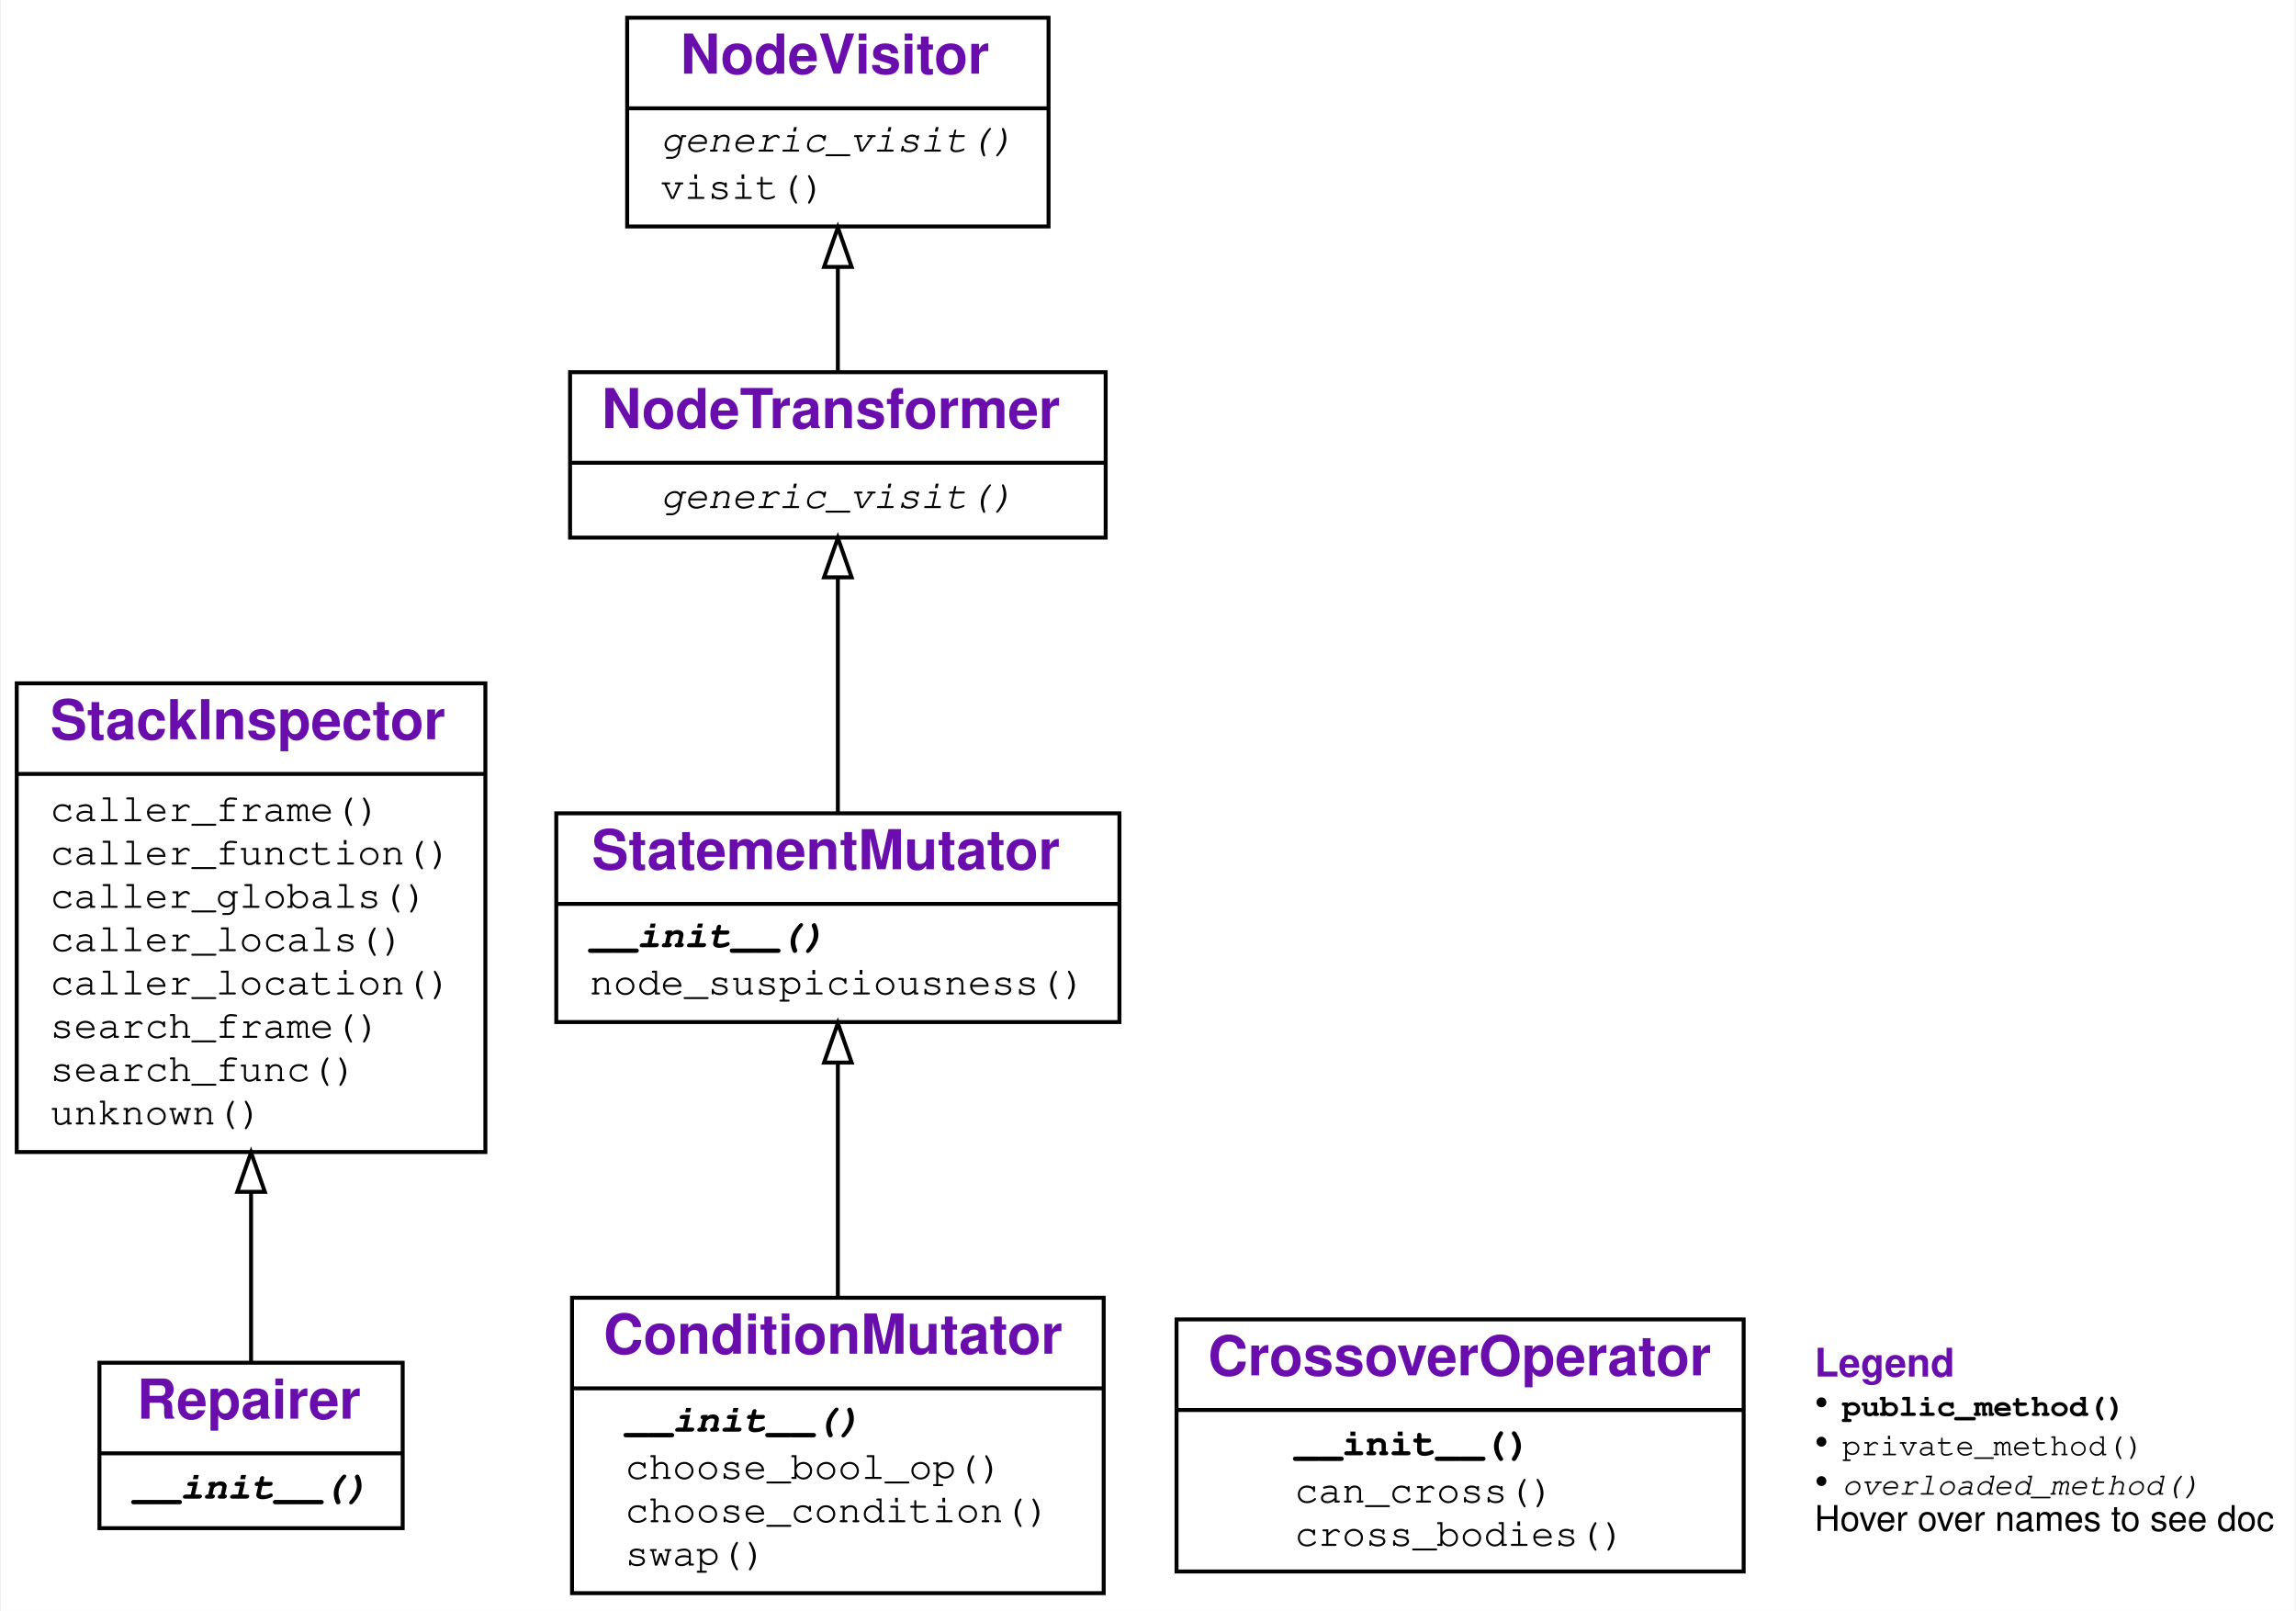
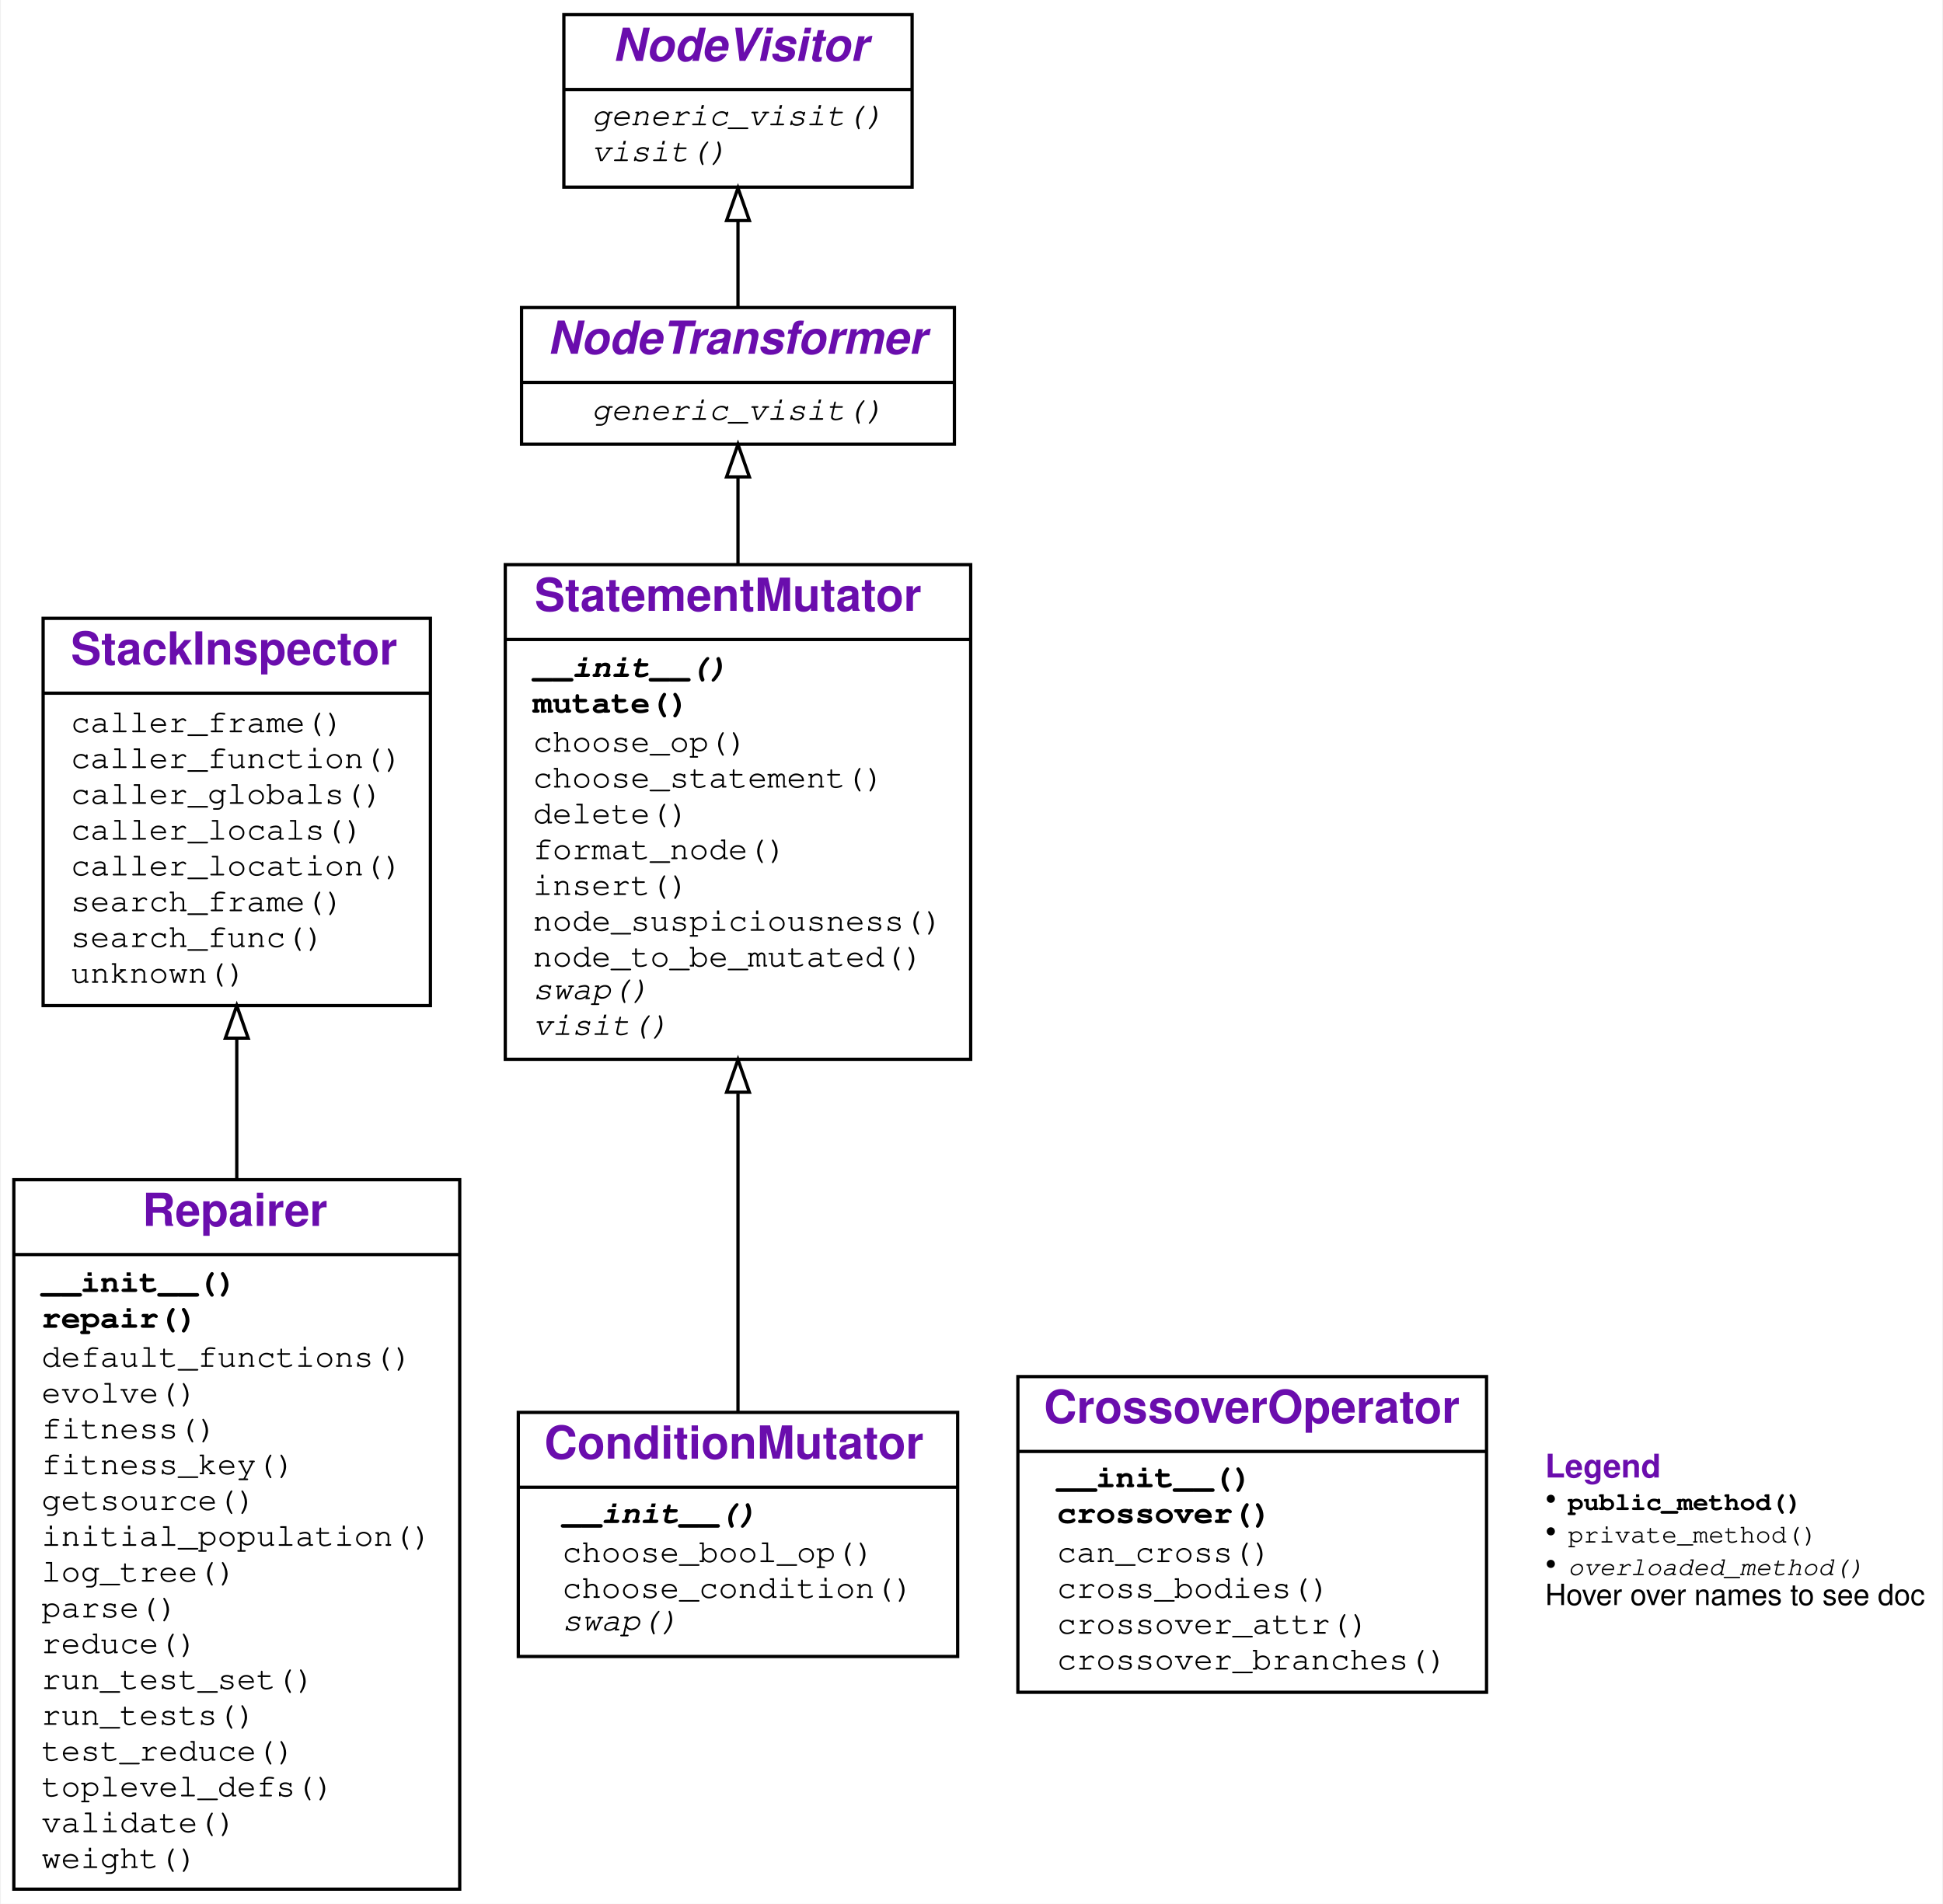
- <svg xmlns="http://www.w3.org/2000/svg" xmlns:xlink="http://www.w3.org/1999/xlink" width="583pt" height="409pt" viewBox="0.00 0.00 582.50 409.00">
-   <g id="graph0" class="graph" transform="scale(1 1) rotate(0) translate(4 405)">
+ <svg xmlns="http://www.w3.org/2000/svg" xmlns:xlink="http://www.w3.org/1999/xlink" width="597pt" height="585pt" viewBox="0.00 0.00 596.50 585.00">
+   <g id="graph0" class="graph" transform="scale(1 1) rotate(0) translate(4 581)">
    <g id="a_graph0">
      <a xlink:title="Repairer class hierarchy">
-         <polygon fill="#ffffff" stroke="transparent" points="-4,4 -4,-405 578.5,-405 578.5,4 -4,4" />
+         <polygon fill="#ffffff" stroke="transparent" points="-4,4 -4,-581 592.5,-581 592.5,4 -4,4" />
      </a>
    </g>
    <g id="node1" class="node">
      <g id="a_node1">
        <a xlink:href="#" xlink:title="class Repairer">
-           <polygon fill="none" stroke="#000000" points="21,-17 21,-59 98,-59 98,-17 21,-17" />
-           <text text-anchor="start" x="30.5" y="-44.8" font-family="Raleway, Helvetica, Arial, sans-serif" font-weight="bold" font-size="14.00" fill="#6a0dad">Repairer</text>
-           <polyline fill="none" stroke="#000000" points="21,-36 98,-36 " />
+           <polygon fill="none" stroke="#000000" points="0,-.5 0,-218.5 137,-218.5 137,-.5 0,-.5" />
+           <text text-anchor="start" x="39.5" y="-204.3" font-family="Raleway, Helvetica, Arial, sans-serif" font-weight="bold" font-size="14.00" fill="#6a0dad">Repairer</text>
+           <polyline fill="none" stroke="#000000" points="0,-195.5 137,-195.5 " />
          <g id="a_node1_0">
            <a xlink:href="#" xlink:title="Repairer">
              <g id="a_node1_1">
                <a xlink:href="#" xlink:title="__init__(self, debugger, targets=None, sources=None, log=False, mutator_class=&lt;class '__main__.StatementMutator'&gt;, crossover_class=&lt;class '__main__.CrossoverOperator'&gt;, reducer_class=&lt;class 'DeltaDebugger.DeltaDebugger'&gt;, globals=None):&#10;    Constructor.&#10;    `debugger`: a `DifferenceDebugger` to take tests and coverage from.&#10;    `targets`: a list of functions/modules to be repaired.&#10;    (default: the covered functions in `debugger`, except tests)&#10;    `sources`: a list of functions/modules to take repairs from.&#10;    (default: same as `targets`)&#10;    `globals`: if given, a `globals()` dict for executing targets&#10;    (default: `globals()` of caller)">
-                   <text text-anchor="start" x="29.5" y="-24.5" font-family="'Fira Mono', 'Source Code Pro', 'Courier', monospace" font-weight="bold" font-style="italic" font-size="10.00" fill="#000000">__init__()</text>
+                   <text text-anchor="start" x="8.5" y="-184" font-family="'Fira Mono', 'Source Code Pro', 'Courier', monospace" font-weight="bold" font-size="10.00" fill="#000000">__init__()</text>
+                 </a>
+               </g>
+               <g id="a_node1_2">
+                 <a xlink:href="#" xlink:title="repair(self, population_size=40, iterations=100):&#10;    Repair the function we collected test runs from.&#10;    Use a population size of `population_size` and&#10;    at most `iterations` iterations.&#10;    Returns the AST of the repaired function.">
+                   <text text-anchor="start" x="8.5" y="-173" font-family="'Fira Mono', 'Source Code Pro', 'Courier', monospace" font-weight="bold" font-size="10.00" fill="#000000">repair()</text>
+                 </a>
+               </g>
+               <g id="a_node1_3">
+                 <a xlink:href="#" xlink:title="default_functions(self):&#10;    Return the set of functions to be repaired.&#10;    Functions whose names start or end in `test` are excluded.">
+                   <text text-anchor="start" x="8.5" y="-161" font-family="'Fira Mono', 'Source Code Pro', 'Courier', monospace" font-size="10.00" fill="#000000">default_functions()</text>
+                 </a>
+               </g>
+               <g id="a_node1_4">
+                 <a xlink:href="#" xlink:title="evolve(self, population):&#10;    Evolve the candidate population by mutating and crossover.">
+                   <text text-anchor="start" x="8.5" y="-150" font-family="'Fira Mono', 'Source Code Pro', 'Courier', monospace" font-size="10.00" fill="#000000">evolve()</text>
+                 </a>
+               </g>
+               <g id="a_node1_5">
+                 <a xlink:href="#" xlink:title="fitness(self, tree):&#10;    Test `tree`, returning its fitness">
+                   <text text-anchor="start" x="8.5" y="-139" font-family="'Fira Mono', 'Source Code Pro', 'Courier', monospace" font-size="10.00" fill="#000000">fitness()</text>
+                 </a>
+               </g>
+               <g id="a_node1_6">
+                 <a xlink:href="#" xlink:title="fitness_key(self, tree):&#10;    Key to be used for sorting the population">
+                   <text text-anchor="start" x="8.5" y="-128" font-family="'Fira Mono', 'Source Code Pro', 'Courier', monospace" font-size="10.00" fill="#000000">fitness_key()</text>
+                 </a>
+               </g>
+               <g id="a_node1_7">
+                 <a xlink:href="#" xlink:title="getsource(self, item):&#10;    Get the source for `item`. Can also be a string.">
+                   <text text-anchor="start" x="8.5" y="-117" font-family="'Fira Mono', 'Source Code Pro', 'Courier', monospace" font-size="10.00" fill="#000000">getsource()</text>
+                 </a>
+               </g>
+               <g id="a_node1_8">
+                 <a xlink:href="#" xlink:title="initial_population(self, size):&#10;    Return an initial population of size `size`">
+                   <text text-anchor="start" x="8.5" y="-106" font-family="'Fira Mono', 'Source Code Pro', 'Courier', monospace" font-size="10.00" fill="#000000">initial_population()</text>
+                 </a>
+               </g>
+               <g id="a_node1_9">
+                 <a xlink:href="#" xlink:title="log_tree(self, description, tree):&#10;    Print out `tree` as source code prefixed by `description`.">
+                   <text text-anchor="start" x="8.5" y="-95" font-family="'Fira Mono', 'Source Code Pro', 'Courier', monospace" font-size="10.00" fill="#000000">log_tree()</text>
+                 </a>
+               </g>
+               <g id="a_node1_10">
+                 <a xlink:href="#" xlink:title="parse(self, items):&#10;    Read in a set of items into a single tree">
+                   <text text-anchor="start" x="8.5" y="-84" font-family="'Fira Mono', 'Source Code Pro', 'Courier', monospace" font-size="10.00" fill="#000000">parse()</text>
+                 </a>
+               </g>
+               <g id="a_node1_11">
+                 <a xlink:href="#" xlink:title="reduce(self, tree):&#10;    Simplify `tree` using delta debugging.">
+                   <text text-anchor="start" x="8.5" y="-73" font-family="'Fira Mono', 'Source Code Pro', 'Courier', monospace" font-size="10.00" fill="#000000">reduce()</text>
+                 </a>
+               </g>
+               <g id="a_node1_12">
+                 <a xlink:href="#" xlink:title="run_test_set(self, test_set, validate=False):&#10;    Run given `test_set`&#10;    (`DifferenceDebugger.PASS` or `DifferenceDebugger.FAIL`).&#10;    If `validate` is set, check expectations.&#10;    Return number of passed tests.">
+                   <text text-anchor="start" x="8.5" y="-62" font-family="'Fira Mono', 'Source Code Pro', 'Courier', monospace" font-size="10.00" fill="#000000">run_test_set()</text>
+                 </a>
+               </g>
+               <g id="a_node1_13">
+                 <a xlink:href="#" xlink:title="run_tests(self, validate=False):&#10;    Run passing and failing tests, returning weighted fitness.">
+                   <text text-anchor="start" x="8.5" y="-51" font-family="'Fira Mono', 'Source Code Pro', 'Courier', monospace" font-size="10.00" fill="#000000">run_tests()</text>
+                 </a>
+               </g>
+               <g id="a_node1_14">
+                 <a xlink:href="#" xlink:title="test_reduce(self, source_lines, original_fitness):&#10;    Test function for delta debugging.">
+                   <text text-anchor="start" x="8.5" y="-40" font-family="'Fira Mono', 'Source Code Pro', 'Courier', monospace" font-size="10.00" fill="#000000">test_reduce()</text>
+                 </a>
+               </g>
+               <g id="a_node1_15">
+                 <a xlink:href="#" xlink:title="toplevel_defs(self, tree):&#10;    Return a list of defined functions and classes in `tree`">
+                   <text text-anchor="start" x="8.5" y="-29" font-family="'Fira Mono', 'Source Code Pro', 'Courier', monospace" font-size="10.00" fill="#000000">toplevel_defs()</text>
+                 </a>
+               </g>
+               <g id="a_node1_16">
+                 <a xlink:href="#" xlink:title="validate(self)">
+                   <text text-anchor="start" x="8.5" y="-18" font-family="'Fira Mono', 'Source Code Pro', 'Courier', monospace" font-size="10.00" fill="#000000">validate()</text>
+                 </a>
+               </g>
+               <g id="a_node1_17">
+                 <a xlink:href="#" xlink:title="weight(self, test_set):&#10;    Return the weight of `test_set`&#10;    (`DifferenceDebugger.PASS` or `DifferenceDebugger.FAIL`).&#10;    ">
+                   <text text-anchor="start" x="8.5" y="-7" font-family="'Fira Mono', 'Source Code Pro', 'Courier', monospace" font-size="10.00" fill="#000000">weight()</text>
                </a>
              </g>
            </a>
          </g>
        </a>
      </g>
    </g>
    <g id="node2" class="node">
      <g id="a_node2">
        <a xlink:href="Slicer.ipynb" xlink:title="class StackInspector:&#10;    Provide functions to inspect the stack">
-           <polygon fill="none" stroke="#000000" points="0,-112.5 0,-231.5 119,-231.5 119,-112.5 0,-112.5" />
-           <text text-anchor="start" x="8.5" y="-217.3" font-family="Raleway, Helvetica, Arial, sans-serif" font-weight="bold" font-size="14.00" fill="#6a0dad">StackInspector</text>
-           <polyline fill="none" stroke="#000000" points="0,-208.5 119,-208.5 " />
-           <g id="a_node2_2">
+           <polygon fill="none" stroke="#000000" points="9,-272 9,-391 128,-391 128,-272 9,-272" />
+           <text text-anchor="start" x="17.5" y="-376.8" font-family="Raleway, Helvetica, Arial, sans-serif" font-weight="bold" font-size="14.00" fill="#6a0dad">StackInspector</text>
+           <polyline fill="none" stroke="#000000" points="9,-368 128,-368 " />
+           <g id="a_node2_18">
            <a xlink:href="#" xlink:title="StackInspector">
-               <g id="a_node2_3">
+               <g id="a_node2_19">
                <a xlink:href="Slicer.ipynb" xlink:title="caller_frame(self):&#10;    Return the frame of the caller.">
-                   <text text-anchor="start" x="8.5" y="-196.5" font-family="'Fira Mono', 'Source Code Pro', 'Courier', monospace" font-size="10.00" fill="#000000">caller_frame()</text>
-                 </a>
-               </g>
-               <g id="a_node2_4">
+                   <text text-anchor="start" x="17.5" y="-356" font-family="'Fira Mono', 'Source Code Pro', 'Courier', monospace" font-size="10.00" fill="#000000">caller_frame()</text>
+                 </a>
+               </g>
+               <g id="a_node2_20">
                <a xlink:href="Slicer.ipynb" xlink:title="caller_function(self):&#10;    Return the calling function">
-                   <text text-anchor="start" x="8.5" y="-185.5" font-family="'Fira Mono', 'Source Code Pro', 'Courier', monospace" font-size="10.00" fill="#000000">caller_function()</text>
-                 </a>
-               </g>
-               <g id="a_node2_5">
+                   <text text-anchor="start" x="17.5" y="-345" font-family="'Fira Mono', 'Source Code Pro', 'Courier', monospace" font-size="10.00" fill="#000000">caller_function()</text>
+                 </a>
+               </g>
+               <g id="a_node2_21">
                <a xlink:href="Slicer.ipynb" xlink:title="caller_globals(self):&#10;    Return the globals() environment of the caller.">
-                   <text text-anchor="start" x="8.5" y="-174.5" font-family="'Fira Mono', 'Source Code Pro', 'Courier', monospace" font-size="10.00" fill="#000000">caller_globals()</text>
-                 </a>
-               </g>
-               <g id="a_node2_6">
+                   <text text-anchor="start" x="17.5" y="-334" font-family="'Fira Mono', 'Source Code Pro', 'Courier', monospace" font-size="10.00" fill="#000000">caller_globals()</text>
+                 </a>
+               </g>
+               <g id="a_node2_22">
                <a xlink:href="Slicer.ipynb" xlink:title="caller_locals(self):&#10;    Return the locals() environment of the caller.">
-                   <text text-anchor="start" x="8.5" y="-163.5" font-family="'Fira Mono', 'Source Code Pro', 'Courier', monospace" font-size="10.00" fill="#000000">caller_locals()</text>
-                 </a>
-               </g>
-               <g id="a_node2_7">
+                   <text text-anchor="start" x="17.5" y="-323" font-family="'Fira Mono', 'Source Code Pro', 'Courier', monospace" font-size="10.00" fill="#000000">caller_locals()</text>
+                 </a>
+               </g>
+               <g id="a_node2_23">
                <a xlink:href="Slicer.ipynb" xlink:title="caller_location(self):&#10;    Return the location (func, lineno) of the caller.">
-                   <text text-anchor="start" x="8.5" y="-152.5" font-family="'Fira Mono', 'Source Code Pro', 'Courier', monospace" font-size="10.00" fill="#000000">caller_location()</text>
-                 </a>
-               </g>
-               <g id="a_node2_8">
+                   <text text-anchor="start" x="17.5" y="-312" font-family="'Fira Mono', 'Source Code Pro', 'Courier', monospace" font-size="10.00" fill="#000000">caller_location()</text>
+                 </a>
+               </g>
+               <g id="a_node2_24">
                <a xlink:href="Slicer.ipynb" xlink:title="search_frame(self, name):&#10;    Return a pair (`frame`, `item`)&#10;    in which the function `name` is defined as `item`.">
-                   <text text-anchor="start" x="8.5" y="-141.5" font-family="'Fira Mono', 'Source Code Pro', 'Courier', monospace" font-size="10.00" fill="#000000">search_frame()</text>
-                 </a>
-               </g>
-               <g id="a_node2_9">
+                   <text text-anchor="start" x="17.5" y="-301" font-family="'Fira Mono', 'Source Code Pro', 'Courier', monospace" font-size="10.00" fill="#000000">search_frame()</text>
+                 </a>
+               </g>
+               <g id="a_node2_25">
                <a xlink:href="Slicer.ipynb" xlink:title="search_func(self, name):&#10;    Search in callers for a definition of the function `name`">
-                   <text text-anchor="start" x="8.5" y="-130.5" font-family="'Fira Mono', 'Source Code Pro', 'Courier', monospace" font-size="10.00" fill="#000000">search_func()</text>
-                 </a>
-               </g>
-               <g id="a_node2_10">
+                   <text text-anchor="start" x="17.5" y="-290" font-family="'Fira Mono', 'Source Code Pro', 'Courier', monospace" font-size="10.00" fill="#000000">search_func()</text>
+                 </a>
+               </g>
+               <g id="a_node2_26">
                <a xlink:href="Slicer.ipynb" xlink:title="unknown()">
-                   <text text-anchor="start" x="8.5" y="-119.5" font-family="'Fira Mono', 'Source Code Pro', 'Courier', monospace" font-size="10.00" fill="#000000">unknown()</text>
+                   <text text-anchor="start" x="17.5" y="-279" font-family="'Fira Mono', 'Source Code Pro', 'Courier', monospace" font-size="10.00" fill="#000000">unknown()</text>
                </a>
              </g>
            </a>
          </g>
        </a>
      </g>
    </g>
    <g id="edge1" class="edge">
-       <path fill="none" stroke="#000000" d="M59.5,-59.233C59.5,-71.037 59.5,-86.473 59.5,-102.119" />
-       <polygon fill="none" stroke="#000000" points="56,-102.394 59.5,-112.394 63,-102.394 56,-102.394" />
+       <path fill="none" stroke="#000000" d="M68.5,-218.549C68.5,-233.229 68.5,-247.954 68.5,-261.698" />
+       <polygon fill="none" stroke="#000000" points="65,-261.999 68.5,-271.999 72,-261.999 65,-261.999" />
    </g>
    <g id="node3" class="node">
      <g id="a_node3">
        <a xlink:href="#" xlink:title="class ConditionMutator:&#10;    Mutate conditions in an AST">
-           <polygon fill="none" stroke="#000000" points="141,-.5 141,-75.5 276,-75.5 276,-.5 141,-.5" />
-           <text text-anchor="start" x="149" y="-61.3" font-family="Raleway, Helvetica, Arial, sans-serif" font-weight="bold" font-size="14.00" fill="#6a0dad">ConditionMutator</text>
-           <polyline fill="none" stroke="#000000" points="141,-52.5 276,-52.5 " />
-           <g id="a_node3_11">
+           <polygon fill="none" stroke="#000000" points="155,-72 155,-147 290,-147 290,-72 155,-72" />
+           <text text-anchor="start" x="163" y="-132.8" font-family="Raleway, Helvetica, Arial, sans-serif" font-weight="bold" font-size="14.00" fill="#6a0dad">ConditionMutator</text>
+           <polyline fill="none" stroke="#000000" points="155,-124 290,-124 " />
+           <g id="a_node3_27">
            <a xlink:href="#" xlink:title="ConditionMutator">
-               <g id="a_node3_12">
+               <g id="a_node3_28">
                <a xlink:href="#" xlink:title="__init__(self, *args, **kwargs):&#10;    Constructor. Arguments are as with `StatementMutator` constructor.">
-                   <text text-anchor="start" x="154.5" y="-41.5" font-family="'Fira Mono', 'Source Code Pro', 'Courier', monospace" font-weight="bold" font-style="italic" font-size="10.00" fill="#000000">__init__()</text>
-                 </a>
-               </g>
-               <g id="a_node3_13">
+                   <text text-anchor="start" x="168.5" y="-113" font-family="'Fira Mono', 'Source Code Pro', 'Courier', monospace" font-weight="bold" font-style="italic" font-size="10.00" fill="#000000">__init__()</text>
+                 </a>
+               </g>
+               <g id="a_node3_29">
                <a xlink:href="#" xlink:title="choose_bool_op(self)">
-                   <text text-anchor="start" x="154.5" y="-29.5" font-family="'Fira Mono', 'Source Code Pro', 'Courier', monospace" font-size="10.00" fill="#000000">choose_bool_op()</text>
-                 </a>
-               </g>
-               <g id="a_node3_14">
+                   <text text-anchor="start" x="168.5" y="-101" font-family="'Fira Mono', 'Source Code Pro', 'Courier', monospace" font-size="10.00" fill="#000000">choose_bool_op()</text>
+                 </a>
+               </g>
+               <g id="a_node3_30">
                <a xlink:href="#" xlink:title="choose_condition(self):&#10;    Return a random condition from source.">
-                   <text text-anchor="start" x="154.5" y="-18.5" font-family="'Fira Mono', 'Source Code Pro', 'Courier', monospace" font-size="10.00" fill="#000000">choose_condition()</text>
-                 </a>
-               </g>
-               <g id="a_node3_15">
+                   <text text-anchor="start" x="168.5" y="-90" font-family="'Fira Mono', 'Source Code Pro', 'Courier', monospace" font-size="10.00" fill="#000000">choose_condition()</text>
+                 </a>
+               </g>
+               <g id="a_node3_31">
                <a xlink:href="#" xlink:title="swap(self, node):&#10;    Replace `node` condition by a condition from `source`">
-                   <text text-anchor="start" x="154.5" y="-7.5" font-family="'Fira Mono', 'Source Code Pro', 'Courier', monospace" font-size="10.00" fill="#000000">swap()</text>
+                   <text text-anchor="start" x="168.5" y="-80" font-family="'Fira Mono', 'Source Code Pro', 'Courier', monospace" font-style="italic" font-size="10.00" fill="#000000">swap()</text>
                </a>
              </g>
            </a>
          </g>
        </a>
      </g>
    </g>
    <g id="node4" class="node">
      <g id="a_node4">
        <a xlink:href="#" xlink:title="class StatementMutator:&#10;    Mutate statements in an AST for automated repair.">
-           <polygon fill="none" stroke="#000000" points="137,-145.5 137,-198.5 280,-198.5 280,-145.5 137,-145.5" />
-           <text text-anchor="start" x="146" y="-184.3" font-family="Raleway, Helvetica, Arial, sans-serif" font-weight="bold" font-size="14.00" fill="#6a0dad">StatementMutator</text>
-           <polyline fill="none" stroke="#000000" points="137,-175.5 280,-175.5 " />
-           <g id="a_node4_16">
+           <polygon fill="none" stroke="#000000" points="151,-255.5 151,-407.5 294,-407.5 294,-255.5 151,-255.5" />
+           <text text-anchor="start" x="160" y="-393.3" font-family="Raleway, Helvetica, Arial, sans-serif" font-weight="bold" font-size="14.00" fill="#6a0dad">StatementMutator</text>
+           <polyline fill="none" stroke="#000000" points="151,-384.5 294,-384.5 " />
+           <g id="a_node4_32">
            <a xlink:href="#" xlink:title="StatementMutator">
-               <g id="a_node4_17">
+               <g id="a_node4_33">
                <a xlink:href="#" xlink:title="__init__(self, suspiciousness_func=None, source=None, log=False):&#10;    Constructor.&#10;    `suspiciousness_func` is a function that takes a location&#10;    (function, line_number) and returns a suspiciousness value&#10;    between 0 and 1.0. If not given, all locations get the&#10;    same suspiciousness of 1.0.&#10;    `source` is a list of statements to choose from.">
-                   <text text-anchor="start" x="145.5" y="-164.5" font-family="'Fira Mono', 'Source Code Pro', 'Courier', monospace" font-weight="bold" font-style="italic" font-size="10.00" fill="#000000">__init__()</text>
-                 </a>
-               </g>
-               <g id="a_node4_18">
+                   <text text-anchor="start" x="159.5" y="-373" font-family="'Fira Mono', 'Source Code Pro', 'Courier', monospace" font-weight="bold" font-style="italic" font-size="10.00" fill="#000000">__init__()</text>
+                 </a>
+               </g>
+               <g id="a_node4_34">
+                 <a xlink:href="#" xlink:title="mutate(self, tree):&#10;    Mutate the given AST `tree` in place. Return mutated tree.">
+                   <text text-anchor="start" x="159.5" y="-362" font-family="'Fira Mono', 'Source Code Pro', 'Courier', monospace" font-weight="bold" font-size="10.00" fill="#000000">mutate()</text>
+                 </a>
+               </g>
+               <g id="a_node4_35">
+                 <a xlink:href="#" xlink:title="choose_op(self)">
+                   <text text-anchor="start" x="159.5" y="-350" font-family="'Fira Mono', 'Source Code Pro', 'Courier', monospace" font-size="10.00" fill="#000000">choose_op()</text>
+                 </a>
+               </g>
+               <g id="a_node4_36">
+                 <a xlink:href="#" xlink:title="choose_statement(self)">
+                   <text text-anchor="start" x="159.5" y="-339" font-family="'Fira Mono', 'Source Code Pro', 'Courier', monospace" font-size="10.00" fill="#000000">choose_statement()</text>
+                 </a>
+               </g>
+               <g id="a_node4_37">
+                 <a xlink:href="#" xlink:title="delete(self, node):&#10;    Delete `node`.">
+                   <text text-anchor="start" x="159.5" y="-328" font-family="'Fira Mono', 'Source Code Pro', 'Courier', monospace" font-size="10.00" fill="#000000">delete()</text>
+                 </a>
+               </g>
+               <g id="a_node4_38">
+                 <a xlink:href="#" xlink:title="format_node(self, node):&#10;    Return a string representation for `node`.">
+                   <text text-anchor="start" x="159.5" y="-317" font-family="'Fira Mono', 'Source Code Pro', 'Courier', monospace" font-size="10.00" fill="#000000">format_node()</text>
+                 </a>
+               </g>
+               <g id="a_node4_39">
+                 <a xlink:href="#" xlink:title="insert(self, node):&#10;    Insert a random node from `source` after `node`">
+                   <text text-anchor="start" x="159.5" y="-306" font-family="'Fira Mono', 'Source Code Pro', 'Courier', monospace" font-size="10.00" fill="#000000">insert()</text>
+                 </a>
+               </g>
+               <g id="a_node4_40">
                <a xlink:href="#" xlink:title="node_suspiciousness(self, stmt, func_name)">
-                   <text text-anchor="start" x="145.5" y="-152.5" font-family="'Fira Mono', 'Source Code Pro', 'Courier', monospace" font-size="10.00" fill="#000000">node_suspiciousness()</text>
+                   <text text-anchor="start" x="159.5" y="-295" font-family="'Fira Mono', 'Source Code Pro', 'Courier', monospace" font-size="10.00" fill="#000000">node_suspiciousness()</text>
+                 </a>
+               </g>
+               <g id="a_node4_41">
+                 <a xlink:href="#" xlink:title="node_to_be_mutated(self, tree)">
+                   <text text-anchor="start" x="159.5" y="-284" font-family="'Fira Mono', 'Source Code Pro', 'Courier', monospace" font-size="10.00" fill="#000000">node_to_be_mutated()</text>
+                 </a>
+               </g>
+               <g id="a_node4_42">
+                 <a xlink:href="#" xlink:title="swap(self, node):&#10;    Replace `node` with a random node from `source`">
+                   <text text-anchor="start" x="159.5" y="-274" font-family="'Fira Mono', 'Source Code Pro', 'Courier', monospace" font-style="italic" font-size="10.00" fill="#000000">swap()</text>
+                 </a>
+               </g>
+               <g id="a_node4_43">
+                 <a xlink:href="#" xlink:title="visit(self, node)">
+                   <text text-anchor="start" x="159.5" y="-263" font-family="'Fira Mono', 'Source Code Pro', 'Courier', monospace" font-style="italic" font-size="10.00" fill="#000000">visit()</text>
                </a>
              </g>
            </a>
          </g>
        </a>
      </g>
    </g>
    <g id="edge2" class="edge">
-       <path fill="none" stroke="#000000" d="M208.5,-75.683C208.5,-94.277 208.5,-116.622 208.5,-135.108" />
-       <polygon fill="none" stroke="#000000" points="205,-135.209 208.5,-145.209 212,-135.209 205,-135.209" />
+       <path fill="none" stroke="#000000" d="M222.5,-147.159C222.5,-173.953 222.5,-211.067 222.5,-244.974" />
+       <polygon fill="none" stroke="#000000" points="219,-245.379 222.5,-255.379 226,-245.379 219,-245.379" />
    </g>
    <g id="node5" class="node">
      <g id="a_node5">
        <a xlink:href="ast.ipynb" xlink:title="class NodeTransformer:&#10;    &#10;    A :class:`NodeVisitor` subclass that walks the abstract syntax tree and&#10;    allows modification of nodes.&#10;    &#10;    The `NodeTransformer` will walk the AST and use the return value of the&#10;    visitor methods to replace or remove the old node.  If the return value of&#10;    the visitor method is ``None``, the node will be removed from its location,&#10;    otherwise it is replaced with the return value.  The return value may be the&#10;    original node in which case no replacement takes place.&#10;    &#10;    Here is an example transformer that rewrites all occurrences of name lookups&#10;    (``foo``) to ``data['foo']``::&#10;    &#10;    class RewriteName(NodeTransformer):&#10;    &#10;    def visit_Name(self, node):&#10;    return copy_location(Subscript(&#10;    value=Name(id='data', ctx=Load()),&#10;    slice=Index(value=Str(s=node.id)),&#10;    ctx=node.ctx&#10;    ), node)&#10;    &#10;    Keep in mind that if the node you're operating on has child nodes you must&#10;    either transform the child nodes yourself or call the :meth:`generic_visit`&#10;    method for the node first.&#10;    &#10;    For nodes that were part of a collection of statements (that applies to all&#10;    statement nodes), the visitor may also return a list of nodes rather than&#10;    just a single node.&#10;    &#10;    Usually you use the transformer like this::&#10;    &#10;    node = YourTransformer().visit(node)&#10;    ">
-           <polygon fill="none" stroke="#000000" points="140.5,-268.5 140.5,-310.5 276.5,-310.5 276.5,-268.5 140.5,-268.5" />
-           <text text-anchor="start" x="148.5" y="-296.3" font-family="Raleway, Helvetica, Arial, sans-serif" font-weight="bold" font-size="14.00" fill="#6a0dad">NodeTransformer</text>
-           <polyline fill="none" stroke="#000000" points="140.5,-287.5 276.5,-287.5 " />
-           <g id="a_node5_19">
+           <polygon fill="none" stroke="#000000" points="156,-444.5 156,-486.5 289,-486.5 289,-444.5 156,-444.5" />
+           <text text-anchor="start" x="164" y="-472.3" font-family="Raleway, Helvetica, Arial, sans-serif" font-weight="bold" font-style="italic" font-size="14.00" fill="#6a0dad">NodeTransformer</text>
+           <polyline fill="none" stroke="#000000" points="156,-463.5 289,-463.5 " />
+           <g id="a_node5_44">
            <a xlink:href="#" xlink:title="NodeTransformer">
-               <g id="a_node5_20">
+               <g id="a_node5_45">
                <a xlink:href="ast.ipynb" xlink:title="generic_visit(self, node)">
-                   <text text-anchor="start" x="163.5" y="-276" font-family="'Fira Mono', 'Source Code Pro', 'Courier', monospace" font-style="italic" font-size="10.00" fill="#000000">generic_visit()</text>
+                   <text text-anchor="start" x="177.5" y="-452" font-family="'Fira Mono', 'Source Code Pro', 'Courier', monospace" font-style="italic" font-size="10.00" fill="#000000">generic_visit()</text>
                </a>
              </g>
            </a>
          </g>
        </a>
      </g>
    </g>
    <g id="edge3" class="edge">
-       <path fill="none" stroke="#000000" d="M208.5,-198.663C208.5,-216.405 208.5,-239.779 208.5,-258.373" />
-       <polygon fill="none" stroke="#000000" points="205,-258.417 208.5,-268.417 212,-258.417 205,-258.417" />
+       <path fill="none" stroke="#000000" d="M222.5,-407.505C222.5,-416.952 222.5,-426.155 222.5,-434.346" />
+       <polygon fill="none" stroke="#000000" points="219,-434.465 222.5,-444.465 226,-434.465 219,-434.465" />
    </g>
    <g id="node6" class="node">
      <g id="a_node6">
        <a xlink:href="ast.ipynb" xlink:title="class NodeVisitor:&#10;    &#10;    A node visitor base class that walks the abstract syntax tree and calls a&#10;    visitor function for every node found.  This function may return a value&#10;    which is forwarded by the `visit` method.&#10;    &#10;    This class is meant to be subclassed, with the subclass adding visitor&#10;    methods.&#10;    &#10;    Per default the visitor functions for the nodes are ``'visit_'`` +&#10;    class name of the node.  So a `TryFinally` node visit function would&#10;    be `visit_TryFinally`.  This behavior can be changed by overriding&#10;    the `visit` method.  If no visitor function exists for a node&#10;    (return value `None`) the `generic_visit` visitor is used instead.&#10;    &#10;    Don't use the `NodeVisitor` if you want to apply changes to nodes during&#10;    traversing.  For this a special visitor exists (`NodeTransformer`) that&#10;    allows modifications.&#10;    ">
-           <polygon fill="none" stroke="#000000" points="155,-347.5 155,-400.5 262,-400.5 262,-347.5 155,-347.5" />
-           <text text-anchor="start" x="168.5" y="-386.3" font-family="Raleway, Helvetica, Arial, sans-serif" font-weight="bold" font-size="14.00" fill="#6a0dad">NodeVisitor</text>
-           <polyline fill="none" stroke="#000000" points="155,-377.5 262,-377.5 " />
-           <g id="a_node6_21">
+           <polygon fill="none" stroke="#000000" points="169,-523.5 169,-576.5 276,-576.5 276,-523.5 169,-523.5" />
+           <text text-anchor="start" x="184" y="-562.3" font-family="Raleway, Helvetica, Arial, sans-serif" font-weight="bold" font-style="italic" font-size="14.00" fill="#6a0dad">NodeVisitor</text>
+           <polyline fill="none" stroke="#000000" points="169,-553.5 276,-553.5 " />
+           <g id="a_node6_46">
            <a xlink:href="#" xlink:title="NodeVisitor">
-               <g id="a_node6_22">
+               <g id="a_node6_47">
                <a xlink:href="ast.ipynb" xlink:title="generic_visit(self, node):&#10;    Called if no explicit visitor function exists for a node.">
-                   <text text-anchor="start" x="163.5" y="-366.5" font-family="'Fira Mono', 'Source Code Pro', 'Courier', monospace" font-style="italic" font-size="10.00" fill="#000000">generic_visit()</text>
-                 </a>
-               </g>
-               <g id="a_node6_23">
+                   <text text-anchor="start" x="177.5" y="-542.5" font-family="'Fira Mono', 'Source Code Pro', 'Courier', monospace" font-style="italic" font-size="10.00" fill="#000000">generic_visit()</text>
+                 </a>
+               </g>
+               <g id="a_node6_48">
                <a xlink:href="ast.ipynb" xlink:title="visit(self, node):&#10;    Visit a node.">
-                   <text text-anchor="start" x="163.5" y="-354.5" font-family="'Fira Mono', 'Source Code Pro', 'Courier', monospace" font-size="10.00" fill="#000000">visit()</text>
+                   <text text-anchor="start" x="177.5" y="-531.5" font-family="'Fira Mono', 'Source Code Pro', 'Courier', monospace" font-style="italic" font-size="10.00" fill="#000000">visit()</text>
                </a>
              </g>
            </a>
          </g>
        </a>
      </g>
    </g>
    <g id="edge4" class="edge">
-       <path fill="none" stroke="#000000" d="M208.5,-310.823C208.5,-318.765 208.5,-328.026 208.5,-336.971" />
-       <polygon fill="none" stroke="#000000" points="205,-337.227 208.5,-347.227 212,-337.227 205,-337.227" />
+       <path fill="none" stroke="#000000" d="M222.5,-486.823C222.5,-494.765 222.5,-504.026 222.5,-512.971" />
+       <polygon fill="none" stroke="#000000" points="219,-513.227 222.5,-523.227 226,-513.227 219,-513.227" />
    </g>
    <g id="node7" class="node">
      <g id="a_node7">
        <a xlink:href="#" xlink:title="class CrossoverOperator">
-           <polygon fill="none" stroke="#000000" points="294.5,-6 294.5,-70 438.5,-70 438.5,-6 294.5,-6" />
-           <text text-anchor="start" x="302.5" y="-55.8" font-family="Raleway, Helvetica, Arial, sans-serif" font-weight="bold" font-size="14.00" fill="#6a0dad">CrossoverOperator</text>
-           <polyline fill="none" stroke="#000000" points="294.5,-47 438.5,-47 " />
-           <g id="a_node7_24">
+           <polygon fill="none" stroke="#000000" points="308.5,-61 308.5,-158 452.5,-158 452.5,-61 308.5,-61" />
+           <text text-anchor="start" x="316.5" y="-143.8" font-family="Raleway, Helvetica, Arial, sans-serif" font-weight="bold" font-size="14.00" fill="#6a0dad">CrossoverOperator</text>
+           <polyline fill="none" stroke="#000000" points="308.5,-135 452.5,-135 " />
+           <g id="a_node7_49">
            <a xlink:href="#" xlink:title="CrossoverOperator">
-               <g id="a_node7_25">
+               <g id="a_node7_50">
                <a xlink:href="#" xlink:title="__init__(self, log=False):&#10;    Constructor. If `log` is set, turn on logging.">
-                   <text text-anchor="start" x="324.5" y="-35.5" font-family="'Fira Mono', 'Source Code Pro', 'Courier', monospace" font-weight="bold" font-size="10.00" fill="#000000">__init__()</text>
-                 </a>
-               </g>
-               <g id="a_node7_26">
+                   <text text-anchor="start" x="320.5" y="-124" font-family="'Fira Mono', 'Source Code Pro', 'Courier', monospace" font-weight="bold" font-size="10.00" fill="#000000">__init__()</text>
+                 </a>
+               </g>
+               <g id="a_node7_51">
+                 <a xlink:href="#" xlink:title="crossover(self, t1, t2):&#10;    Do a crossover of ASTs `t1` and `t2`.&#10;    Raises `CrossoverError` if no crossover is found.">
+                   <text text-anchor="start" x="320.5" y="-113" font-family="'Fira Mono', 'Source Code Pro', 'Courier', monospace" font-weight="bold" font-size="10.00" fill="#000000">crossover()</text>
+                 </a>
+               </g>
+               <g id="a_node7_52">
                <a xlink:href="#" xlink:title="can_cross(self, tree, body_attr='body')">
-                   <text text-anchor="start" x="324.5" y="-23.5" font-family="'Fira Mono', 'Source Code Pro', 'Courier', monospace" font-size="10.00" fill="#000000">can_cross()</text>
-                 </a>
-               </g>
-               <g id="a_node7_27">
+                   <text text-anchor="start" x="320.5" y="-101" font-family="'Fira Mono', 'Source Code Pro', 'Courier', monospace" font-size="10.00" fill="#000000">can_cross()</text>
+                 </a>
+               </g>
+               <g id="a_node7_53">
                <a xlink:href="#" xlink:title="cross_bodies(self, body_1, body_2):&#10;    CrossoverOperator the statement lists `body_1` x `body_2`.&#10;    Return new lists.&#10;    ">
-                   <text text-anchor="start" x="324.5" y="-12.5" font-family="'Fira Mono', 'Source Code Pro', 'Courier', monospace" font-size="10.00" fill="#000000">cross_bodies()</text>
+                   <text text-anchor="start" x="320.5" y="-90" font-family="'Fira Mono', 'Source Code Pro', 'Courier', monospace" font-size="10.00" fill="#000000">cross_bodies()</text>
+                 </a>
+               </g>
+               <g id="a_node7_54">
+                 <a xlink:href="#" xlink:title="crossover_attr(self, t1, t2, body_attr):&#10;    CrossoverOperator the bodies `body_attr` of two trees `t1` and `t2`.&#10;    Return True if successful.">
+                   <text text-anchor="start" x="320.5" y="-79" font-family="'Fira Mono', 'Source Code Pro', 'Courier', monospace" font-size="10.00" fill="#000000">crossover_attr()</text>
+                 </a>
+               </g>
+               <g id="a_node7_55">
+                 <a xlink:href="#" xlink:title="crossover_branches(self, t1, t2):&#10;    Special case:&#10;    `t1` = `if P: S1 else: S2` x `t2` = `if P': S1' else: S2'`&#10;    becomes&#10;    `t1` = `if P: S2' else: S1'` and `t2` = `if P': S2 else: S1`&#10;    Returns True if successful.&#10;    ">
+                   <text text-anchor="start" x="320.5" y="-68" font-family="'Fira Mono', 'Source Code Pro', 'Courier', monospace" font-size="10.00" fill="#000000">crossover_branches()</text>
                </a>
              </g>
            </a>
          </g>
        </a>
      </g>
    </g>
    <g id="node8" class="node">
-       <text text-anchor="start" x="456.5" y="-55.5" font-family="Raleway, Helvetica, Arial, sans-serif" font-weight="bold" font-size="10.00" fill="#6a0dad">Legend</text>
-       <text text-anchor="start" x="456.5" y="-45.5" font-family="Raleway, Helvetica, Arial, sans-serif" font-size="10.00" fill="#000000">• </text>
-       <text text-anchor="start" x="463.5" y="-45.5" font-family="'Fira Mono', 'Source Code Pro', 'Courier', monospace" font-weight="bold" font-size="8.00" fill="#000000">public_method()</text>
-       <text text-anchor="start" x="456.5" y="-35.5" font-family="Raleway, Helvetica, Arial, sans-serif" font-size="10.00" fill="#000000">• </text>
-       <text text-anchor="start" x="463.5" y="-35.5" font-family="'Fira Mono', 'Source Code Pro', 'Courier', monospace" font-size="8.00" fill="#000000">private_method()</text>
-       <text text-anchor="start" x="456.5" y="-25.5" font-family="Raleway, Helvetica, Arial, sans-serif" font-size="10.00" fill="#000000">• </text>
-       <text text-anchor="start" x="463.5" y="-25.5" font-family="'Fira Mono', 'Source Code Pro', 'Courier', monospace" font-style="italic" font-size="8.00" fill="#000000">overloaded_method()</text>
-       <text text-anchor="start" x="456.5" y="-16.3" font-family="Helvetica,sans-Serif" font-size="9.00" fill="#000000">Hover over names to see doc</text>
+       <text text-anchor="start" x="470.5" y="-127" font-family="Raleway, Helvetica, Arial, sans-serif" font-weight="bold" font-size="10.00" fill="#6a0dad">Legend</text>
+       <text text-anchor="start" x="470.5" y="-117" font-family="Raleway, Helvetica, Arial, sans-serif" font-size="10.00" fill="#000000">• </text>
+       <text text-anchor="start" x="477.5" y="-117" font-family="'Fira Mono', 'Source Code Pro', 'Courier', monospace" font-weight="bold" font-size="8.00" fill="#000000">public_method()</text>
+       <text text-anchor="start" x="470.5" y="-107" font-family="Raleway, Helvetica, Arial, sans-serif" font-size="10.00" fill="#000000">• </text>
+       <text text-anchor="start" x="477.5" y="-107" font-family="'Fira Mono', 'Source Code Pro', 'Courier', monospace" font-size="8.00" fill="#000000">private_method()</text>
+       <text text-anchor="start" x="470.5" y="-97" font-family="Raleway, Helvetica, Arial, sans-serif" font-size="10.00" fill="#000000">• </text>
+       <text text-anchor="start" x="477.5" y="-97" font-family="'Fira Mono', 'Source Code Pro', 'Courier', monospace" font-style="italic" font-size="8.00" fill="#000000">overloaded_method()</text>
+       <text text-anchor="start" x="470.5" y="-87.8" font-family="Helvetica,sans-Serif" font-size="9.00" fill="#000000">Hover over names to see doc</text>
    </g>
  </g>
</svg>
